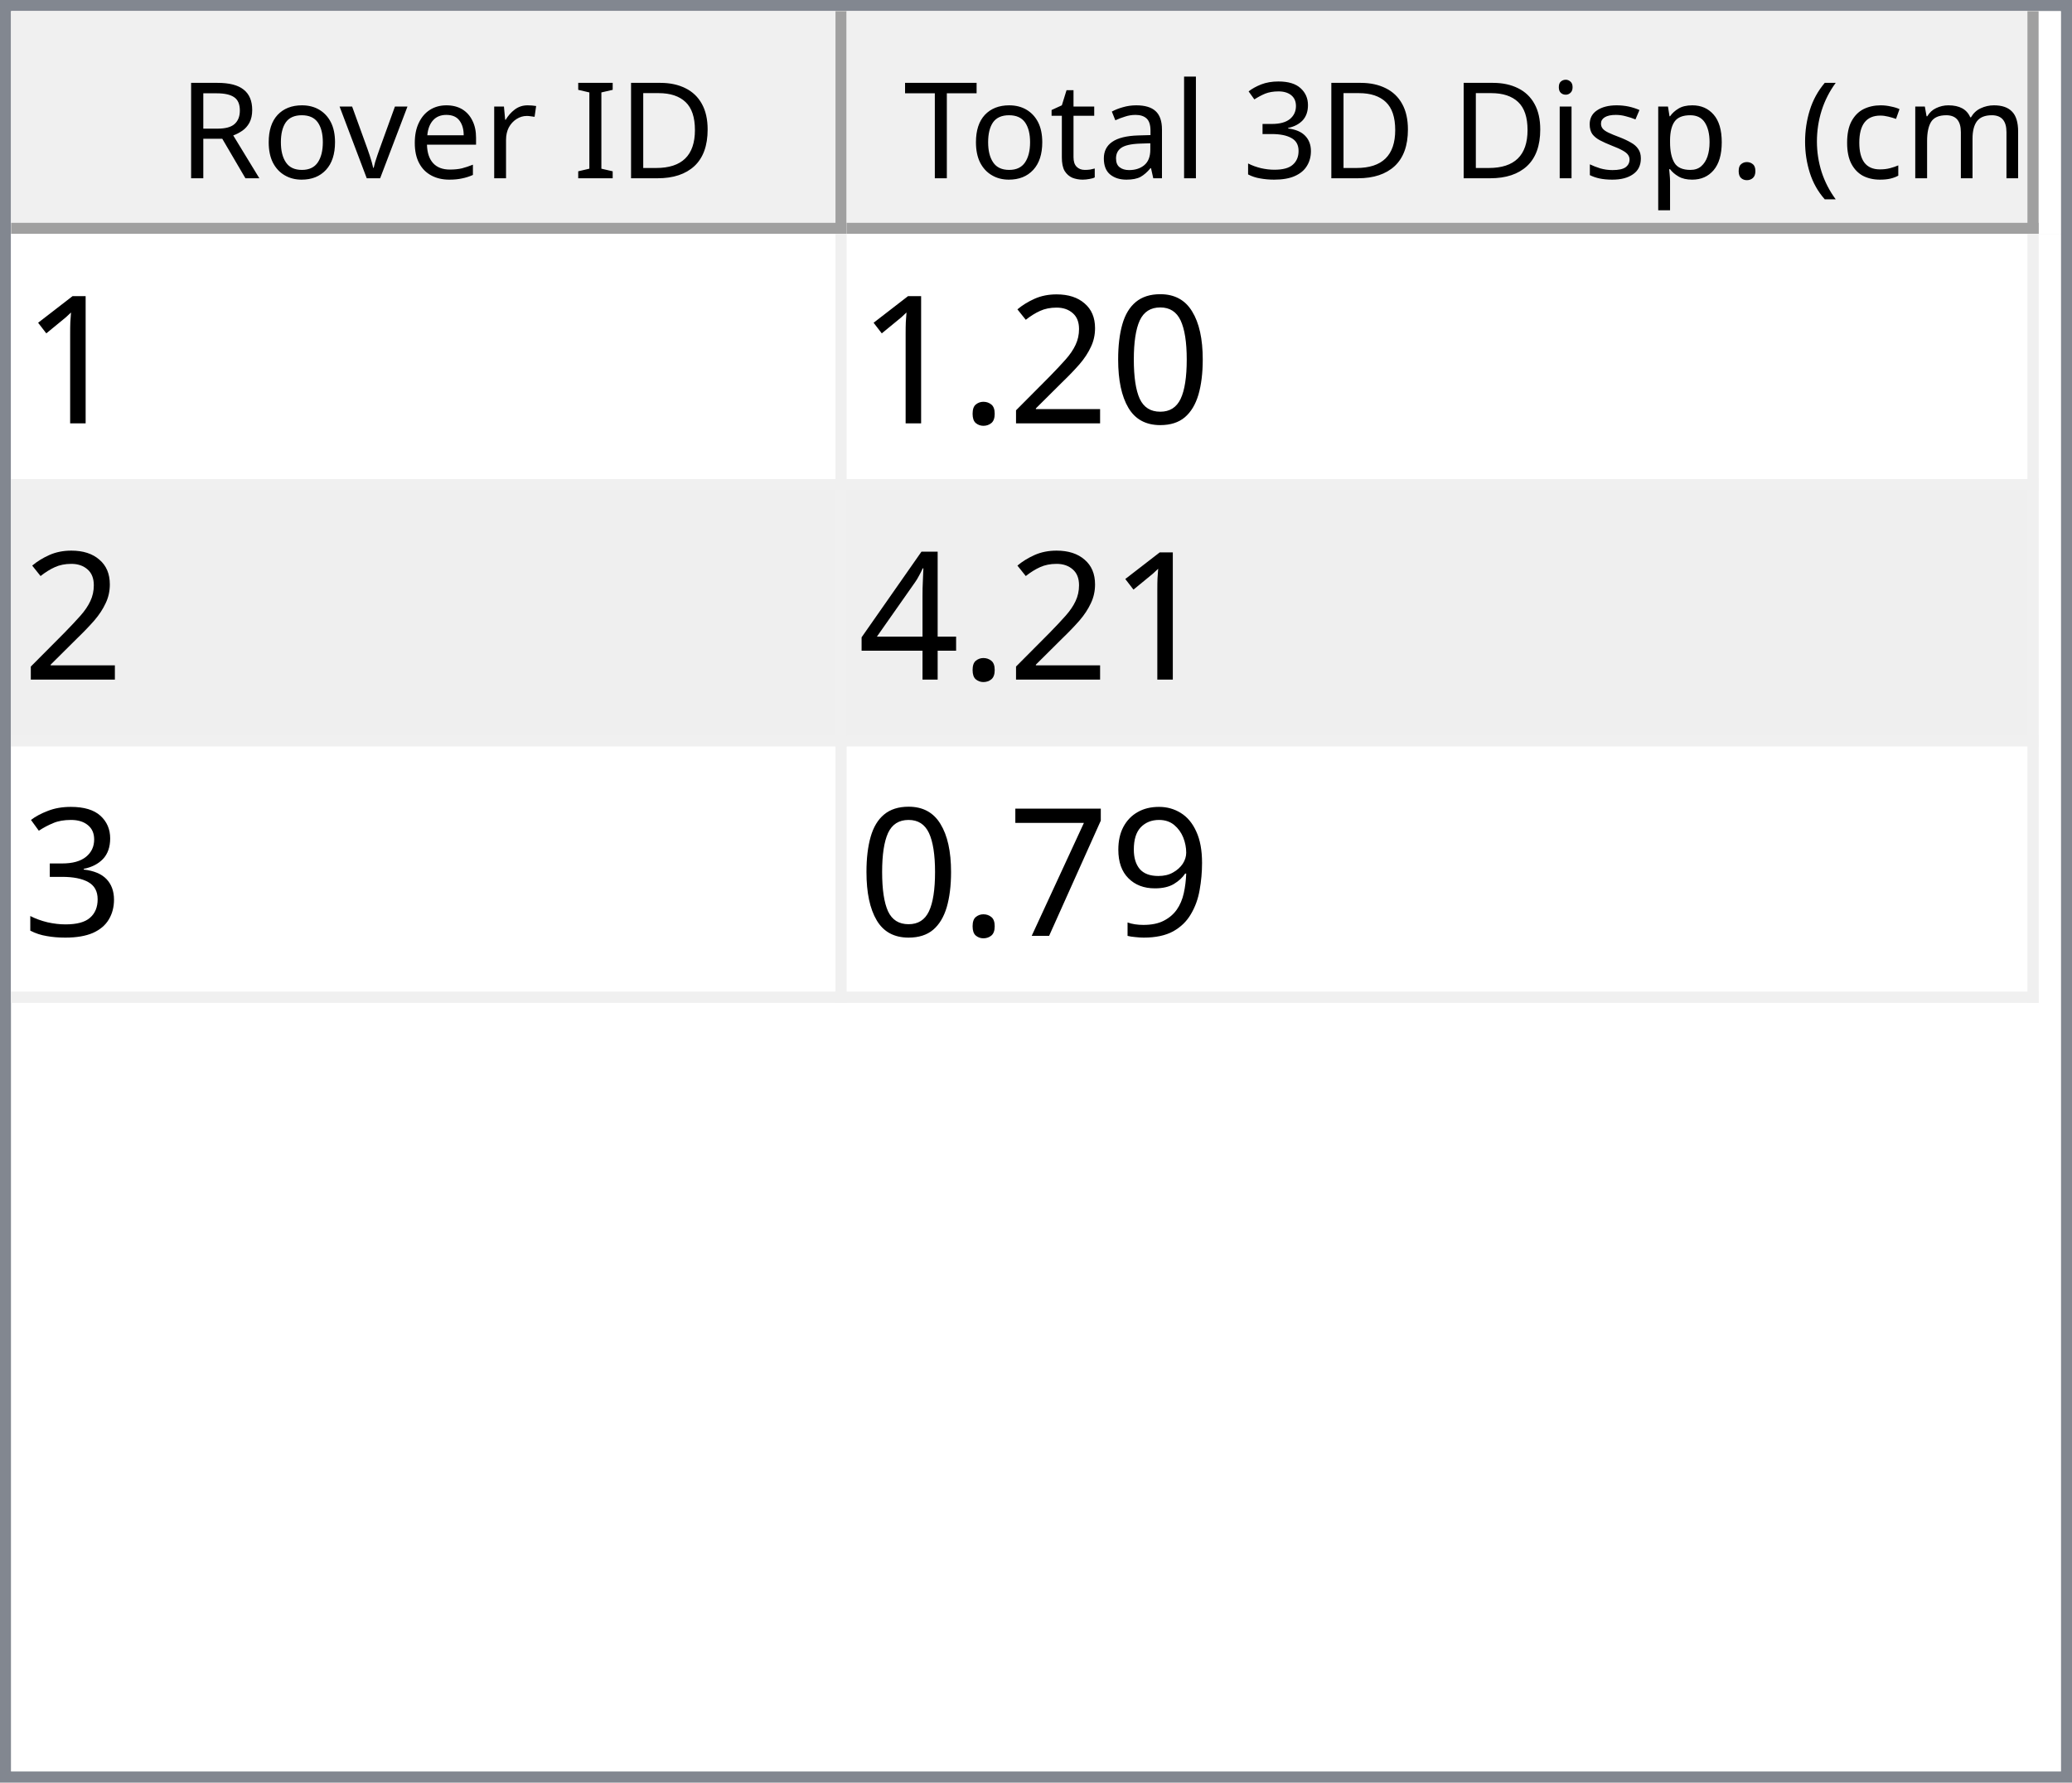
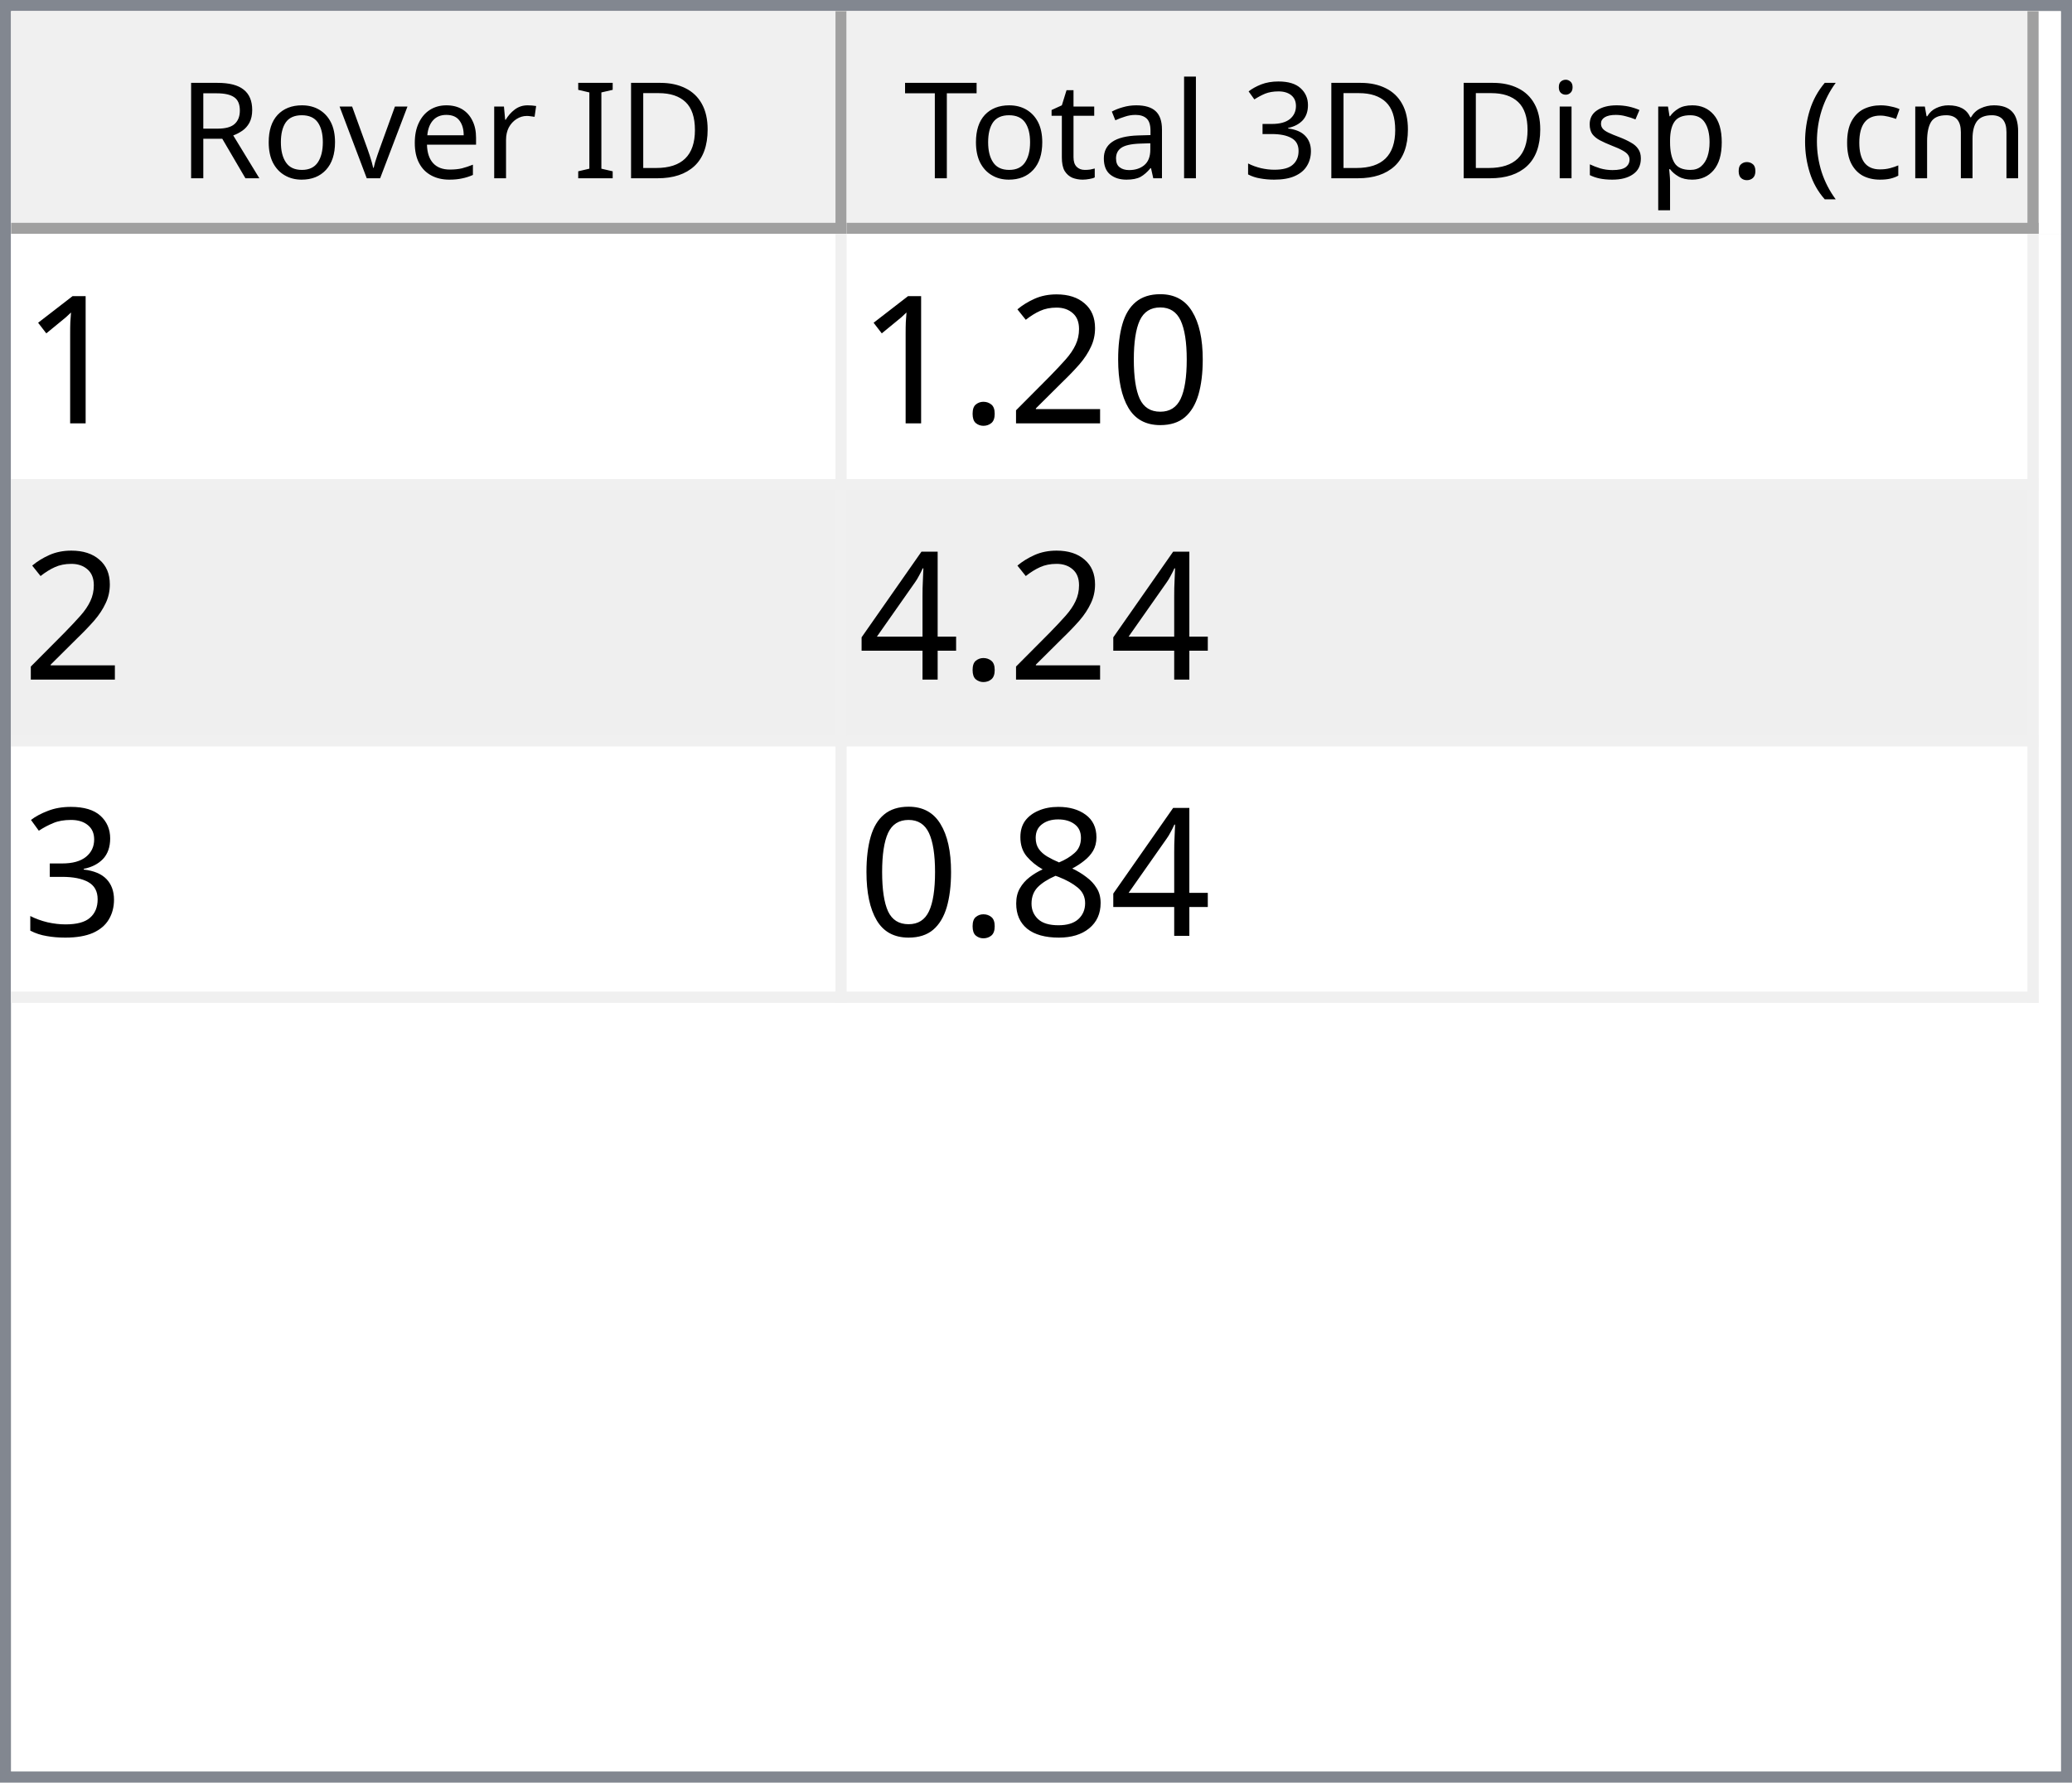
<svg xmlns="http://www.w3.org/2000/svg" style="fill-opacity:1; color-rendering:auto; color-interpolation:auto; text-rendering:auto; stroke:black; stroke-linecap:square; stroke-miterlimit:10; shape-rendering:auto; stroke-opacity:1; fill:black; stroke-dasharray:none; font-weight:normal; stroke-width:1; font-family:'Dialog'; font-style:normal; stroke-linejoin:miter; font-size:12px; stroke-dashoffset:0; image-rendering:auto;" width="186" height="160">
  <defs id="genericDefs" />
  <g>
    <defs id="defs1">
      <clipPath clipPathUnits="userSpaceOnUse" id="clipPath1">
        <path d="M0 0 L186 0 L186 160 L0 160 L0 0 Z" />
      </clipPath>
      <clipPath clipPathUnits="userSpaceOnUse" id="clipPath2">
        <path d="M0 0 L0 160 L186 160 L186 0 Z" />
      </clipPath>
      <clipPath clipPathUnits="userSpaceOnUse" id="clipPath3">
        <path d="M0 0 L0 20 L184 20 L184 0 Z" />
      </clipPath>
      <clipPath clipPathUnits="userSpaceOnUse" id="clipPath4">
        <path d="M0 0 L0 20 L75 20 L75 0 Z" />
      </clipPath>
      <clipPath clipPathUnits="userSpaceOnUse" id="clipPath5">
        <path d="M1 1 L1 19 L74 19 L74 1 Z" />
      </clipPath>
      <clipPath clipPathUnits="userSpaceOnUse" id="clipPath6">
        <path d="M0 0 L0 18 L73 18 L73 0 Z" />
      </clipPath>
      <clipPath clipPathUnits="userSpaceOnUse" id="clipPath7">
        <path d="M-0.5 -0.5 L-0.5 19.5 L74.5 19.5 L74.5 -0.5 Z" />
      </clipPath>
      <clipPath clipPathUnits="userSpaceOnUse" id="clipPath8">
        <path d="M0 0 L0 20 L107 20 L107 0 Z" />
      </clipPath>
      <clipPath clipPathUnits="userSpaceOnUse" id="clipPath9">
        <path d="M1 1 L1 19 L106 19 L106 1 Z" />
      </clipPath>
      <clipPath clipPathUnits="userSpaceOnUse" id="clipPath10">
        <path d="M0 0 L0 18 L105 18 L105 0 Z" />
      </clipPath>
      <clipPath clipPathUnits="userSpaceOnUse" id="clipPath11">
        <path d="M-0.5 -0.5 L-0.5 19.5 L106.5 19.5 L106.5 -0.5 Z" />
      </clipPath>
      <clipPath clipPathUnits="userSpaceOnUse" id="clipPath12">
        <path d="M0 0 L0 138 L184 138 L184 0 Z" />
      </clipPath>
      <clipPath clipPathUnits="userSpaceOnUse" id="clipPath13">
        <path d="M0 0 L0 69 L182 69 L182 0 Z" />
      </clipPath>
      <clipPath clipPathUnits="userSpaceOnUse" id="clipPath14">
        <path d="M-0.5 -0.5 L-0.5 68.5 L181.5 68.5 L181.5 -0.5 Z" />
      </clipPath>
      <clipPath clipPathUnits="userSpaceOnUse" id="clipPath15">
        <path d="M0 0 L0 22 L74 22 L74 0 Z" />
      </clipPath>
      <clipPath clipPathUnits="userSpaceOnUse" id="clipPath16">
        <path d="M0 0 L0 22 L106 22 L106 0 Z" />
      </clipPath>
      <font horiz-adv-x="64.551" id="font1">
        <font-face ascent="107.91" descent="25.098" units-per-em="100" style="font-style:normal; font-family:Segoe UI; font-weight:normal;" />
        <missing-glyph horiz-adv-x="64.551" d="M8.109 0 L8.109 68.266 L56.453 68.266 L56.453 0 L8.109 0 ZM15.328 7.234 L49.219 7.234 L49.219 61.031 L15.328 61.031 L15.328 7.234 Z" />
        <glyph unicode="D" horiz-adv-x="70.117" d="M9.188 0 L9.188 70.016 L28.516 70.016 Q65.531 70.016 65.531 35.891 Q65.531 19.672 55.25 9.836 Q44.969 0 27.734 0 L9.188 0 ZM17.391 62.594 L17.391 7.422 L27.828 7.422 Q41.609 7.422 49.273 14.797 Q56.938 22.172 56.938 35.688 Q56.938 62.594 28.328 62.594 L17.391 62.594 Z" />
        <glyph unicode="I" horiz-adv-x="26.611" d="M17.391 0 L9.188 0 L9.188 70.016 L17.391 70.016 L17.391 0 Z" />
        <glyph unicode=" " horiz-adv-x="27.393" d="" />
        <glyph unicode="r" horiz-adv-x="34.766" d="M34.188 41.891 Q32.078 43.5 28.125 43.5 Q23 43.5 19.555 38.672 Q16.109 33.844 16.109 25.484 L16.109 0 L8.109 0 L8.109 50 L16.109 50 L16.109 39.703 L16.312 39.703 Q18.016 44.969 21.531 47.922 Q25.047 50.875 29.391 50.875 Q32.516 50.875 34.188 50.203 L34.188 41.891 Z" />
        <glyph unicode="e" horiz-adv-x="52.295" d="M48.297 23 L12.984 23 Q13.188 14.656 17.484 10.109 Q21.781 5.562 29.297 5.562 Q37.75 5.562 44.828 11.141 L44.828 3.609 Q38.234 -1.172 27.391 -1.172 Q16.797 -1.172 10.742 5.641 Q4.688 12.453 4.688 24.812 Q4.688 36.469 11.305 43.82 Q17.922 51.172 27.734 51.172 Q37.547 51.172 42.922 44.828 Q48.297 38.484 48.297 27.203 L48.297 23 ZM40.094 29.781 Q40.047 36.719 36.75 40.578 Q33.453 44.438 27.594 44.438 Q21.922 44.438 17.969 40.383 Q14.016 36.328 13.094 29.781 L40.094 29.781 Z" />
        <glyph unicode="v" horiz-adv-x="47.9" d="M47.406 50 L27.484 0 L19.625 0 L0.688 50 L9.469 50 L22.172 13.672 Q23.578 9.672 23.922 6.688 L24.125 6.688 Q24.609 10.453 25.688 13.484 L38.969 50 L47.406 50 Z" />
        <glyph unicode="o" horiz-adv-x="58.594" d="M29 -1.172 Q17.922 -1.172 11.305 5.836 Q4.688 12.844 4.688 24.422 Q4.688 37.016 11.57 44.094 Q18.453 51.172 30.172 51.172 Q41.359 51.172 47.633 44.289 Q53.906 37.406 53.906 25.203 Q53.906 13.234 47.141 6.031 Q40.375 -1.172 29 -1.172 ZM29.594 44.438 Q21.875 44.438 17.383 39.188 Q12.891 33.938 12.891 24.703 Q12.891 15.828 17.43 10.695 Q21.969 5.562 29.594 5.562 Q37.359 5.562 41.531 10.594 Q45.703 15.625 45.703 24.906 Q45.703 34.281 41.531 39.359 Q37.359 44.438 29.594 44.438 Z" />
        <glyph unicode="R" horiz-adv-x="59.814" d="M59.375 0 L49.609 0 L37.891 19.625 Q36.281 22.359 34.766 24.289 Q33.25 26.219 31.664 27.438 Q30.078 28.656 28.25 29.219 Q26.422 29.781 24.125 29.781 L17.391 29.781 L17.391 0 L9.188 0 L9.188 70.016 L30.078 70.016 Q34.672 70.016 38.555 68.867 Q42.438 67.719 45.289 65.375 Q48.141 63.031 49.758 59.547 Q51.375 56.062 51.375 51.375 Q51.375 47.703 50.273 44.656 Q49.172 41.609 47.148 39.211 Q45.125 36.812 42.266 35.133 Q39.406 33.453 35.844 32.516 L35.844 32.328 Q37.594 31.547 38.891 30.547 Q40.188 29.547 41.359 28.18 Q42.531 26.812 43.68 25.078 Q44.828 23.344 46.234 21.047 L59.375 0 ZM17.391 62.594 L17.391 37.203 L28.516 37.203 Q31.594 37.203 34.203 38.133 Q36.812 39.062 38.719 40.797 Q40.625 42.531 41.703 45.047 Q42.781 47.562 42.781 50.688 Q42.781 56.297 39.141 59.445 Q35.5 62.594 28.609 62.594 L17.391 62.594 Z" />
        <glyph unicode=")" horiz-adv-x="30.176" d="M8.297 -15.922 L1.172 -15.922 Q16.406 2.344 16.406 26.812 Q16.406 51.469 1.078 70.016 L8.297 70.016 Q23.531 52.156 23.531 26.703 Q23.531 1.375 8.297 -15.922 Z" />
        <glyph unicode="m" horiz-adv-x="86.133" d="M79.109 0 L71.094 0 L71.094 28.719 Q71.094 37.016 68.531 40.727 Q65.969 44.438 59.906 44.438 Q54.781 44.438 51.195 39.75 Q47.609 35.062 47.609 28.516 L47.609 0 L39.594 0 L39.594 29.688 Q39.594 44.438 28.219 44.438 Q22.953 44.438 19.531 40.016 Q16.109 35.594 16.109 28.516 L16.109 0 L8.109 0 L8.109 50 L16.109 50 L16.109 42.094 L16.312 42.094 Q21.625 51.172 31.844 51.172 Q36.969 51.172 40.773 48.312 Q44.578 45.453 46 40.828 Q51.562 51.172 62.594 51.172 Q79.109 51.172 79.109 30.812 L79.109 0 Z" />
        <glyph unicode="c" horiz-adv-x="46.191" d="M42.188 2.297 Q36.422 -1.172 28.516 -1.172 Q17.828 -1.172 11.258 5.789 Q4.688 12.75 4.688 23.828 Q4.688 36.188 11.766 43.68 Q18.844 51.172 30.672 51.172 Q37.25 51.172 42.281 48.734 L42.281 40.531 Q36.719 44.438 30.375 44.438 Q22.703 44.438 17.797 38.945 Q12.891 33.453 12.891 24.516 Q12.891 15.719 17.508 10.641 Q22.125 5.562 29.891 5.562 Q36.422 5.562 42.188 9.906 L42.188 2.297 Z" />
        <glyph unicode="(" horiz-adv-x="30.176" d="M29.109 -15.922 L21.969 -15.922 Q6.844 1.375 6.844 26.703 Q6.844 52.156 21.969 70.016 L29.203 70.016 Q13.875 51.469 13.875 26.812 Q13.875 2.344 29.109 -15.922 Z" />
        <glyph unicode="." horiz-adv-x="21.68" d="M10.891 -1.078 Q8.641 -1.078 7.055 0.539 Q5.469 2.156 5.469 4.391 Q5.469 6.641 7.055 8.273 Q8.641 9.906 10.891 9.906 Q13.188 9.906 14.797 8.273 Q16.406 6.641 16.406 4.391 Q16.406 2.156 14.797 0.539 Q13.188 -1.078 10.891 -1.078 Z" />
        <glyph unicode="p" horiz-adv-x="58.789" d="M16.312 7.234 L16.109 7.234 L16.109 -23 L8.109 -23 L8.109 50 L16.109 50 L16.109 41.219 L16.312 41.219 Q22.219 51.172 33.594 51.172 Q43.266 51.172 48.688 44.461 Q54.109 37.75 54.109 26.469 Q54.109 13.922 48 6.375 Q41.891 -1.172 31.297 -1.172 Q21.578 -1.172 16.312 7.234 ZM16.109 27.391 L16.109 20.406 Q16.109 14.203 20.141 9.883 Q24.172 5.562 30.375 5.562 Q37.641 5.562 41.773 11.133 Q45.906 16.703 45.906 26.609 Q45.906 34.969 42.047 39.703 Q38.188 44.438 31.594 44.438 Q24.609 44.438 20.359 39.578 Q16.109 34.719 16.109 27.391 Z" />
        <glyph unicode="s" horiz-adv-x="42.432" d="M5.078 1.812 L5.078 10.406 Q11.625 5.562 19.484 5.562 Q30.031 5.562 30.031 12.594 Q30.031 14.594 29.125 15.992 Q28.219 17.391 26.68 18.461 Q25.141 19.531 23.07 20.383 Q21 21.234 18.609 22.172 Q15.281 23.484 12.766 24.828 Q10.25 26.172 8.57 27.859 Q6.891 29.547 6.031 31.695 Q5.172 33.844 5.172 36.719 Q5.172 40.234 6.789 42.945 Q8.406 45.656 11.086 47.484 Q13.766 49.312 17.211 50.242 Q20.656 51.172 24.312 51.172 Q30.812 51.172 35.938 48.922 L35.938 40.828 Q30.422 44.438 23.25 44.438 Q21 44.438 19.195 43.922 Q17.391 43.406 16.094 42.477 Q14.797 41.547 14.086 40.258 Q13.375 38.969 13.375 37.406 Q13.375 35.453 14.086 34.133 Q14.797 32.812 16.164 31.789 Q17.531 30.766 19.484 29.938 Q21.438 29.109 23.922 28.125 Q27.25 26.859 29.883 25.516 Q32.516 24.172 34.375 22.484 Q36.234 20.797 37.234 18.602 Q38.234 16.406 38.234 13.375 Q38.234 9.672 36.602 6.938 Q34.969 4.203 32.234 2.398 Q29.5 0.594 25.93 -0.289 Q22.359 -1.172 18.453 -1.172 Q10.75 -1.172 5.078 1.812 Z" />
        <glyph unicode="i" horiz-adv-x="24.219" d="M12.203 62.703 Q10.062 62.703 8.547 64.164 Q7.031 65.625 7.031 67.875 Q7.031 70.125 8.547 71.609 Q10.062 73.094 12.203 73.094 Q14.406 73.094 15.945 71.609 Q17.484 70.125 17.484 67.875 Q17.484 65.719 15.945 64.211 Q14.406 62.703 12.203 62.703 ZM16.109 0 L8.109 0 L8.109 50 L16.109 50 L16.109 0 Z" />
        <glyph unicode="3" horiz-adv-x="53.906" d="M46.531 19.828 Q46.531 15.094 44.75 11.211 Q42.969 7.328 39.719 4.57 Q36.469 1.812 31.93 0.297 Q27.391 -1.219 21.922 -1.219 Q11.922 -1.219 6 2.594 L6 11.188 Q13.094 5.609 22.219 5.609 Q25.875 5.609 28.828 6.539 Q31.781 7.469 33.906 9.227 Q36.031 10.984 37.18 13.477 Q38.328 15.969 38.328 19.094 Q38.328 32.812 18.797 32.812 L12.984 32.812 L12.984 39.594 L18.5 39.594 Q35.797 39.594 35.797 52.484 Q35.797 64.406 22.609 64.406 Q15.188 64.406 8.688 59.422 L8.688 67.188 Q15.375 71.188 24.609 71.188 Q29 71.188 32.57 69.969 Q36.141 68.75 38.68 66.555 Q41.219 64.359 42.609 61.281 Q44 58.203 44 54.5 Q44 40.672 30.031 36.719 L30.031 36.531 Q33.594 36.141 36.625 34.797 Q39.656 33.453 41.852 31.305 Q44.047 29.156 45.289 26.25 Q46.531 23.344 46.531 19.828 Z" />
        <glyph unicode="l" horiz-adv-x="24.219" d="M16.109 0 L8.109 0 L8.109 74.031 L16.109 74.031 L16.109 0 Z" />
        <glyph unicode="a" horiz-adv-x="50.879" d="M43.891 0 L35.891 0 L35.891 7.812 L35.688 7.812 Q30.469 -1.172 20.312 -1.172 Q12.844 -1.172 8.617 2.781 Q4.391 6.734 4.391 13.281 Q4.391 27.297 20.906 29.594 L35.891 31.688 Q35.891 44.438 25.594 44.438 Q16.547 44.438 9.281 38.281 L9.281 46.484 Q16.656 51.172 26.266 51.172 Q43.891 51.172 43.891 32.516 L43.891 0 ZM35.891 25.297 L23.828 23.641 Q18.266 22.859 15.43 20.875 Q12.594 18.891 12.594 13.875 Q12.594 10.203 15.211 7.883 Q17.828 5.562 22.172 5.562 Q28.125 5.562 32.008 9.742 Q35.891 13.922 35.891 20.312 L35.891 25.297 Z" />
        <glyph unicode="t" horiz-adv-x="33.887" d="M31.297 0.484 Q28.469 -1.078 23.828 -1.078 Q10.688 -1.078 10.688 13.578 L10.688 43.172 L2.094 43.172 L2.094 50 L10.688 50 L10.688 62.203 L18.703 64.797 L18.703 50 L31.297 50 L31.297 43.172 L18.703 43.172 L18.703 14.984 Q18.703 9.969 20.414 7.82 Q22.125 5.672 26.078 5.672 Q29.109 5.672 31.297 7.328 L31.297 0.484 Z" />
        <glyph unicode="T" horiz-adv-x="52.393" d="M50.594 62.594 L30.375 62.594 L30.375 0 L22.172 0 L22.172 62.594 L2 62.594 L2 70.016 L50.594 70.016 L50.594 62.594 Z" />
      </font>
      <font horiz-adv-x="75.0" id="font2">
        <font-face ascent="100.537" descent="21.973" units-per-em="100" style="font-style:normal; font-family:sans-serif; font-weight:normal;" />
        <missing-glyph horiz-adv-x="75.0" d="M12.5 0 L12.5 62.5 L62.5 62.5 L62.5 0 L12.5 0 ZM14.062 1.562 L60.938 1.562 L60.938 60.938 L14.062 60.938 L14.062 1.562 Z" />
        <glyph unicode="1" horiz-adv-x="55.615" d="M37.25 0 L28.469 0 L28.469 56 Q25.297 52.984 20.141 49.953 Q14.984 46.922 10.891 45.406 L10.891 53.906 Q18.266 57.375 23.781 62.305 Q29.297 67.234 31.594 71.875 L37.25 71.875 L37.25 0 Z" />
        <glyph unicode="0" horiz-adv-x="55.615" d="M4.156 35.297 Q4.156 48 6.766 55.742 Q9.375 63.484 14.523 67.68 Q19.672 71.875 27.484 71.875 Q33.25 71.875 37.594 69.555 Q41.938 67.234 44.773 62.867 Q47.609 58.5 49.219 52.227 Q50.828 45.953 50.828 35.297 Q50.828 22.703 48.242 14.969 Q45.656 7.234 40.508 3.008 Q35.359 -1.219 27.484 -1.219 Q17.141 -1.219 11.234 6.203 Q4.156 15.141 4.156 35.297 ZM13.188 35.297 Q13.188 17.672 17.312 11.836 Q21.438 6 27.484 6 Q33.547 6 37.672 11.859 Q41.797 17.719 41.797 35.297 Q41.797 52.984 37.672 58.789 Q33.547 64.594 27.391 64.594 Q21.344 64.594 17.719 59.469 Q13.188 52.938 13.188 35.297 Z" />
        <glyph unicode="2" horiz-adv-x="55.615" d="M50.344 8.453 L50.344 0 L3.031 0 Q2.938 3.172 4.047 6.109 Q5.859 10.938 9.836 15.625 Q13.812 20.312 21.344 26.469 Q33.016 36.031 37.117 41.625 Q41.219 47.219 41.219 52.203 Q41.219 57.422 37.477 61.008 Q33.734 64.594 27.734 64.594 Q21.391 64.594 17.578 60.789 Q13.766 56.984 13.719 50.25 L4.688 51.172 Q5.609 61.281 11.664 66.578 Q17.719 71.875 27.938 71.875 Q38.234 71.875 44.242 66.164 Q50.25 60.453 50.25 52 Q50.25 47.703 48.492 43.555 Q46.734 39.406 42.656 34.812 Q38.578 30.219 29.109 22.219 Q21.188 15.578 18.945 13.211 Q16.703 10.844 15.234 8.453 L50.344 8.453 Z" />
        <glyph unicode="." horiz-adv-x="27.783" d="M9.078 0 L9.078 10.016 L19.094 10.016 L19.094 0 L9.078 0 Z" />
        <glyph unicode="4" horiz-adv-x="55.615" d="M32.328 0 L32.328 17.141 L1.266 17.141 L1.266 25.203 L33.938 71.578 L41.109 71.578 L41.109 25.203 L50.781 25.203 L50.781 17.141 L41.109 17.141 L41.109 0 L32.328 0 ZM32.328 25.203 L32.328 57.469 L9.906 25.203 L32.328 25.203 Z" />
        <glyph unicode="3" horiz-adv-x="55.615" d="M4.203 18.891 L12.984 20.062 Q14.5 12.594 18.141 9.297 Q21.781 6 27 6 Q33.203 6 37.477 10.297 Q41.75 14.594 41.75 20.953 Q41.75 27 37.797 30.93 Q33.844 34.859 27.734 34.859 Q25.25 34.859 21.531 33.891 L22.516 41.609 Q23.391 41.5 23.922 41.5 Q29.547 41.5 34.039 44.43 Q38.531 47.359 38.531 53.469 Q38.531 58.297 35.258 61.477 Q31.984 64.656 26.812 64.656 Q21.688 64.656 18.266 61.43 Q14.844 58.203 13.875 51.766 L5.078 53.328 Q6.688 62.156 12.398 67.016 Q18.109 71.875 26.609 71.875 Q32.469 71.875 37.398 69.359 Q42.328 66.844 44.945 62.5 Q47.562 58.156 47.562 53.266 Q47.562 48.641 45.07 44.828 Q42.578 41.016 37.703 38.766 Q44.047 37.312 47.562 32.695 Q51.078 28.078 51.078 21.141 Q51.078 11.766 44.242 5.25 Q37.406 -1.266 26.953 -1.266 Q17.531 -1.266 11.305 4.352 Q5.078 9.969 4.203 18.891 Z" />
-         <glyph unicode="9" horiz-adv-x="55.615" d="M5.469 16.547 L13.922 17.328 Q14.984 11.375 18.016 8.688 Q21.047 6 25.781 6 Q29.828 6 32.883 7.859 Q35.938 9.719 37.891 12.82 Q39.844 15.922 41.164 21.195 Q42.484 26.469 42.484 31.938 Q42.484 32.516 42.438 33.688 Q39.797 29.5 35.234 26.883 Q30.672 24.266 25.344 24.266 Q16.453 24.266 10.305 30.711 Q4.156 37.156 4.156 47.703 Q4.156 58.594 10.578 65.234 Q17 71.875 26.656 71.875 Q33.641 71.875 39.43 68.117 Q45.219 64.359 48.219 57.398 Q51.219 50.438 51.219 37.25 Q51.219 23.531 48.242 15.406 Q45.266 7.281 39.383 3.031 Q33.5 -1.219 25.594 -1.219 Q17.188 -1.219 11.867 3.445 Q6.547 8.109 5.469 16.547 ZM41.453 48.141 Q41.453 55.719 37.43 60.156 Q33.406 64.594 27.734 64.594 Q21.875 64.594 17.531 59.812 Q13.188 55.031 13.188 47.406 Q13.188 40.578 17.312 36.305 Q21.438 32.031 27.484 32.031 Q33.594 32.031 37.523 36.305 Q41.453 40.578 41.453 48.141 Z" />
-         <glyph unicode="7" horiz-adv-x="55.615" d="M4.734 62.203 L4.734 70.656 L51.078 70.656 L51.078 63.812 Q44.234 56.547 37.523 44.484 Q30.812 32.422 27.156 19.672 Q24.516 10.688 23.781 0 L14.75 0 Q14.891 8.453 18.062 20.414 Q21.234 32.375 27.172 43.484 Q33.109 54.594 39.797 62.203 L4.734 62.203 Z" />
+         <glyph unicode="8" horiz-adv-x="55.615" d="M17.672 38.812 Q12.203 40.828 9.57 44.539 Q6.938 48.25 6.938 53.422 Q6.938 61.234 12.555 66.555 Q18.172 71.875 27.484 71.875 Q36.859 71.875 42.578 66.43 Q48.297 60.984 48.297 53.172 Q48.297 48.188 45.68 44.508 Q43.062 40.828 37.75 38.812 Q44.344 36.672 47.781 31.883 Q51.219 27.094 51.219 20.453 Q51.219 11.281 44.727 5.031 Q38.234 -1.219 27.641 -1.219 Q17.047 -1.219 10.547 5.055 Q4.047 11.328 4.047 20.703 Q4.047 27.688 7.594 32.398 Q11.141 37.109 17.672 38.812 ZM15.922 53.719 Q15.922 48.641 19.195 45.414 Q22.469 42.188 27.688 42.188 Q32.766 42.188 36.016 45.383 Q39.266 48.578 39.266 53.219 Q39.266 58.062 35.914 61.359 Q32.562 64.656 27.594 64.656 Q22.562 64.656 19.242 61.43 Q15.922 58.203 15.922 53.719 ZM13.094 20.656 Q13.094 16.891 14.875 13.375 Q16.656 9.859 20.172 7.93 Q23.688 6 27.734 6 Q34.031 6 38.133 10.055 Q42.234 14.109 42.234 20.359 Q42.234 26.703 38.016 30.859 Q33.797 35.016 27.438 35.016 Q21.234 35.016 17.164 30.914 Q13.094 26.812 13.094 20.656 Z" />
      </font>
    </defs>
    <g style="fill:white; stroke:white;">
      <rect x="0" y="0" width="186" style="clip-path:url(#clipPath1); stroke:none;" height="160" />
    </g>
    <g style="fill:white; text-rendering:optimizeSpeed; color-rendering:optimizeSpeed; image-rendering:optimizeSpeed; shape-rendering:crispEdges; stroke:white; color-interpolation:sRGB;">
      <rect x="0" width="186" height="160" y="0" style="stroke:none;" />
      <path style="stroke:none;" d="M0 160 L186 160 L186 0 L0 0 Z" />
    </g>
    <g style="fill:rgb(240,240,240); font-family:'Segoe UI'; stroke:rgb(240,240,240);">
      <rect x="0" y="0" width="186" style="clip-path:url(#clipPath2); stroke:none;" height="160" />
    </g>
    <g style="fill:rgb(130,135,144); font-family:'Segoe UI'; stroke:rgb(130,135,144);">
      <path d="M0 0 L186 0 L186 160 L0 160 L0 0 ZM1 1 L185 1 L185 159 L1 159 L1 1 Z" style="fill-rule:evenodd; clip-path:url(#clipPath2); stroke:none;" />
    </g>
    <g style="fill:white; font-family:'Segoe UI'; stroke:white;" transform="translate(1,1)">
      <rect x="0" y="0" width="184" style="clip-path:url(#clipPath3); stroke:none;" height="20" />
    </g>
    <g style="fill:rgb(240,240,240); font-family:'Segoe UI'; stroke:rgb(240,240,240);" transform="translate(1,1)">
      <rect x="0" y="0" width="75" style="clip-path:url(#clipPath4); stroke:none;" height="20" />
    </g>
    <g style="font-family:'Segoe UI';" transform="translate(2,2)">
      <text x="14" xml:space="preserve" y="14" style="clip-path:url(#clipPath6); stroke:none;">Rover ID</text>
    </g>
    <g style="fill:rgb(160,160,160); font-family:'Segoe UI'; stroke:rgb(160,160,160); stroke-linejoin:bevel;" transform="translate(1.5,1.5)">
      <line x1="74" x2="74" y1="0" style="fill:none; clip-path:url(#clipPath7);" y2="19" />
    </g>
    <g style="fill:rgb(160,160,160); font-family:'Segoe UI'; stroke:rgb(160,160,160); stroke-linejoin:bevel;" transform="matrix(1,0,0,1,1,1) translate(0.5,0.5)">
      <line x1="0" x2="74" y1="19" style="fill:none; clip-path:url(#clipPath7);" y2="19" />
    </g>
    <g style="fill:rgb(240,240,240); font-family:'Segoe UI'; stroke:rgb(240,240,240);" transform="translate(76,1)">
      <rect x="0" y="0" width="107" style="clip-path:url(#clipPath8); stroke:none;" height="20" />
    </g>
    <g style="font-family:'Segoe UI';" transform="translate(77,2)">
      <text x="1" xml:space="preserve" y="14" style="clip-path:url(#clipPath10); stroke:none;"> Total 3D Disp. (cm)</text>
    </g>
    <g style="fill:rgb(160,160,160); font-family:'Segoe UI'; stroke:rgb(160,160,160); stroke-linejoin:bevel;" transform="translate(76.5,1.5)">
      <line x1="106" x2="106" y1="0" style="fill:none; clip-path:url(#clipPath11);" y2="19" />
    </g>
    <g style="fill:rgb(160,160,160); font-family:'Segoe UI'; stroke:rgb(160,160,160); stroke-linejoin:bevel;" transform="matrix(1,0,0,1,76,1) translate(0.5,0.5)">
      <line x1="0" x2="106" y1="19" style="fill:none; clip-path:url(#clipPath11);" y2="19" />
    </g>
    <g style="fill:white; font-family:'Segoe UI'; stroke:white;" transform="translate(1,21)">
      <rect x="0" y="0" width="184" style="clip-path:url(#clipPath12); stroke:none;" height="138" />
    </g>
    <g style="fill:rgb(240,240,240); font-size:16px; font-family:sans-serif; stroke:rgb(240,240,240);" transform="translate(1,21)">
      <rect x="0" y="0" width="182" style="clip-path:url(#clipPath13); stroke:none;" height="69" />
      <line transform="translate(0.5,0.5)" x1="0" x2="181" y1="22" style="clip-path:url(#clipPath14); fill:none; stroke-linejoin:bevel;" y2="22" />
    </g>
    <g transform="matrix(1,0,0,1,1,21) translate(0.5,0.5)" style="fill:rgb(240,240,240); font-size:16px; font-family:sans-serif; stroke:rgb(240,240,240); stroke-linejoin:bevel;">
      <line x1="0" x2="181" y1="45" style="fill:none; clip-path:url(#clipPath14);" y2="45" />
    </g>
    <g transform="matrix(1,0,0,1,1,21) translate(0.5,0.5)" style="fill:rgb(240,240,240); font-size:16px; font-family:sans-serif; stroke:rgb(240,240,240); stroke-linejoin:bevel;">
      <line x1="0" x2="181" y1="68" style="fill:none; clip-path:url(#clipPath14);" y2="68" />
    </g>
    <g transform="matrix(1,0,0,1,1,21) translate(0.5,0.5)" style="fill:rgb(240,240,240); font-size:16px; font-family:sans-serif; stroke:rgb(240,240,240); stroke-linejoin:bevel;">
      <line x1="74" x2="74" y1="0" style="fill:none; clip-path:url(#clipPath14);" y2="68" />
    </g>
    <g transform="matrix(1,0,0,1,1,21) translate(0.5,0.5)" style="fill:rgb(240,240,240); font-size:16px; font-family:sans-serif; stroke:rgb(240,240,240); stroke-linejoin:bevel;">
      <line x1="181" x2="181" y1="0" style="fill:none; clip-path:url(#clipPath14);" y2="68" />
    </g>
    <g style="fill:white; font-size:16px; font-family:sans-serif; stroke:white;" transform="matrix(1,0,0,1,1,21)">
      <rect x="0" y="0" width="74" style="clip-path:url(#clipPath15); stroke:none;" height="22" />
      <text x="1" y="17" style="fill:black; clip-path:url(#clipPath15); stroke:none;" xml:space="preserve">1</text>
    </g>
    <g style="fill:white; font-size:16px; font-family:sans-serif; stroke:white;" transform="matrix(1,0,0,1,1,21) translate(75,0)">
      <rect x="0" y="0" width="106" style="clip-path:url(#clipPath16); stroke:none;" height="22" />
      <text x="1" y="17" style="fill:black; clip-path:url(#clipPath16); stroke:none;" xml:space="preserve">1.20</text>
    </g>
    <g style="fill:rgb(239,239,239); font-size:16px; font-family:sans-serif; stroke:rgb(239,239,239);" transform="matrix(1,0,0,1,1,21) translate(0,23)">
      <rect x="0" y="0" width="74" style="clip-path:url(#clipPath15); stroke:none;" height="22" />
      <text x="1" y="17" style="fill:black; clip-path:url(#clipPath15); stroke:none;" xml:space="preserve">2</text>
    </g>
    <g style="fill:rgb(239,239,239); font-size:16px; font-family:sans-serif; stroke:rgb(239,239,239);" transform="matrix(1,0,0,1,1,21) translate(75,23)">
      <rect x="0" y="0" width="106" style="clip-path:url(#clipPath16); stroke:none;" height="22" />
-       <text x="1" y="17" style="fill:black; clip-path:url(#clipPath16); stroke:none;" xml:space="preserve">4.21</text>
+       <text x="1" y="17" style="fill:black; clip-path:url(#clipPath16); stroke:none;" xml:space="preserve">4.24</text>
    </g>
    <g style="fill:white; font-size:16px; font-family:sans-serif; stroke:white;" transform="matrix(1,0,0,1,1,21) translate(0,46)">
      <rect x="0" y="0" width="74" style="clip-path:url(#clipPath15); stroke:none;" height="22" />
      <text x="1" y="17" style="fill:black; clip-path:url(#clipPath15); stroke:none;" xml:space="preserve">3</text>
    </g>
    <g style="fill:white; font-size:16px; font-family:sans-serif; stroke:white;" transform="matrix(1,0,0,1,1,21) translate(75,46)">
      <rect x="0" y="0" width="106" style="clip-path:url(#clipPath16); stroke:none;" height="22" />
-       <text x="1" y="17" style="fill:black; clip-path:url(#clipPath16); stroke:none;" xml:space="preserve">0.79</text>
+       <text x="1" y="17" style="fill:black; clip-path:url(#clipPath16); stroke:none;" xml:space="preserve">0.84</text>
    </g>
  </g>
</svg>
